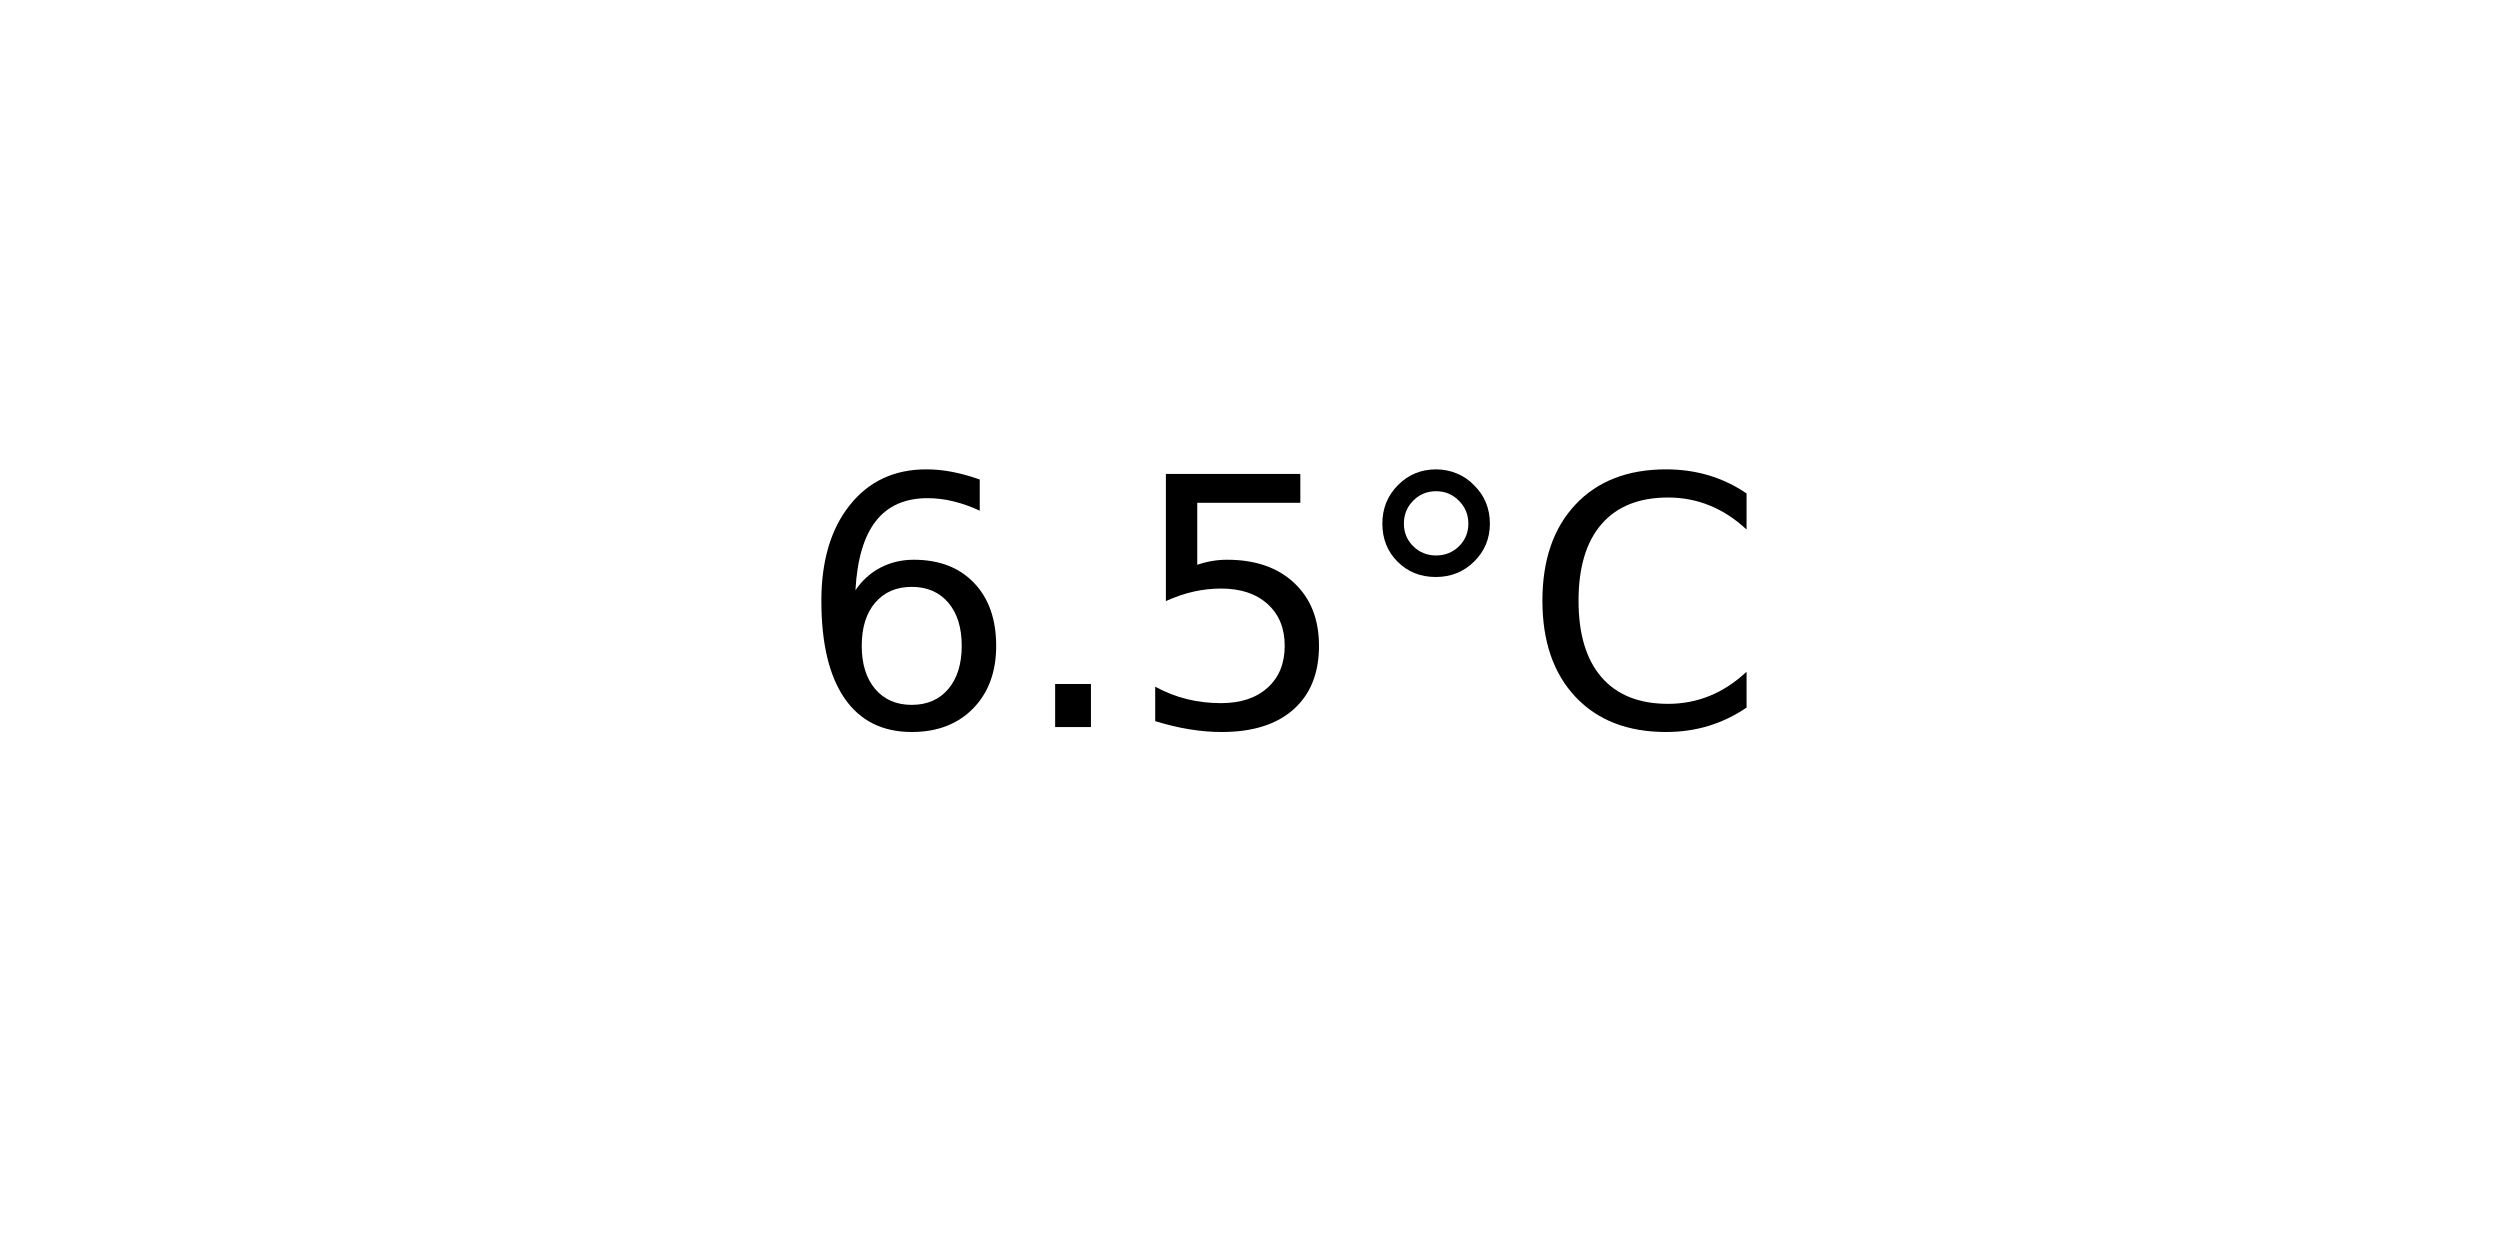
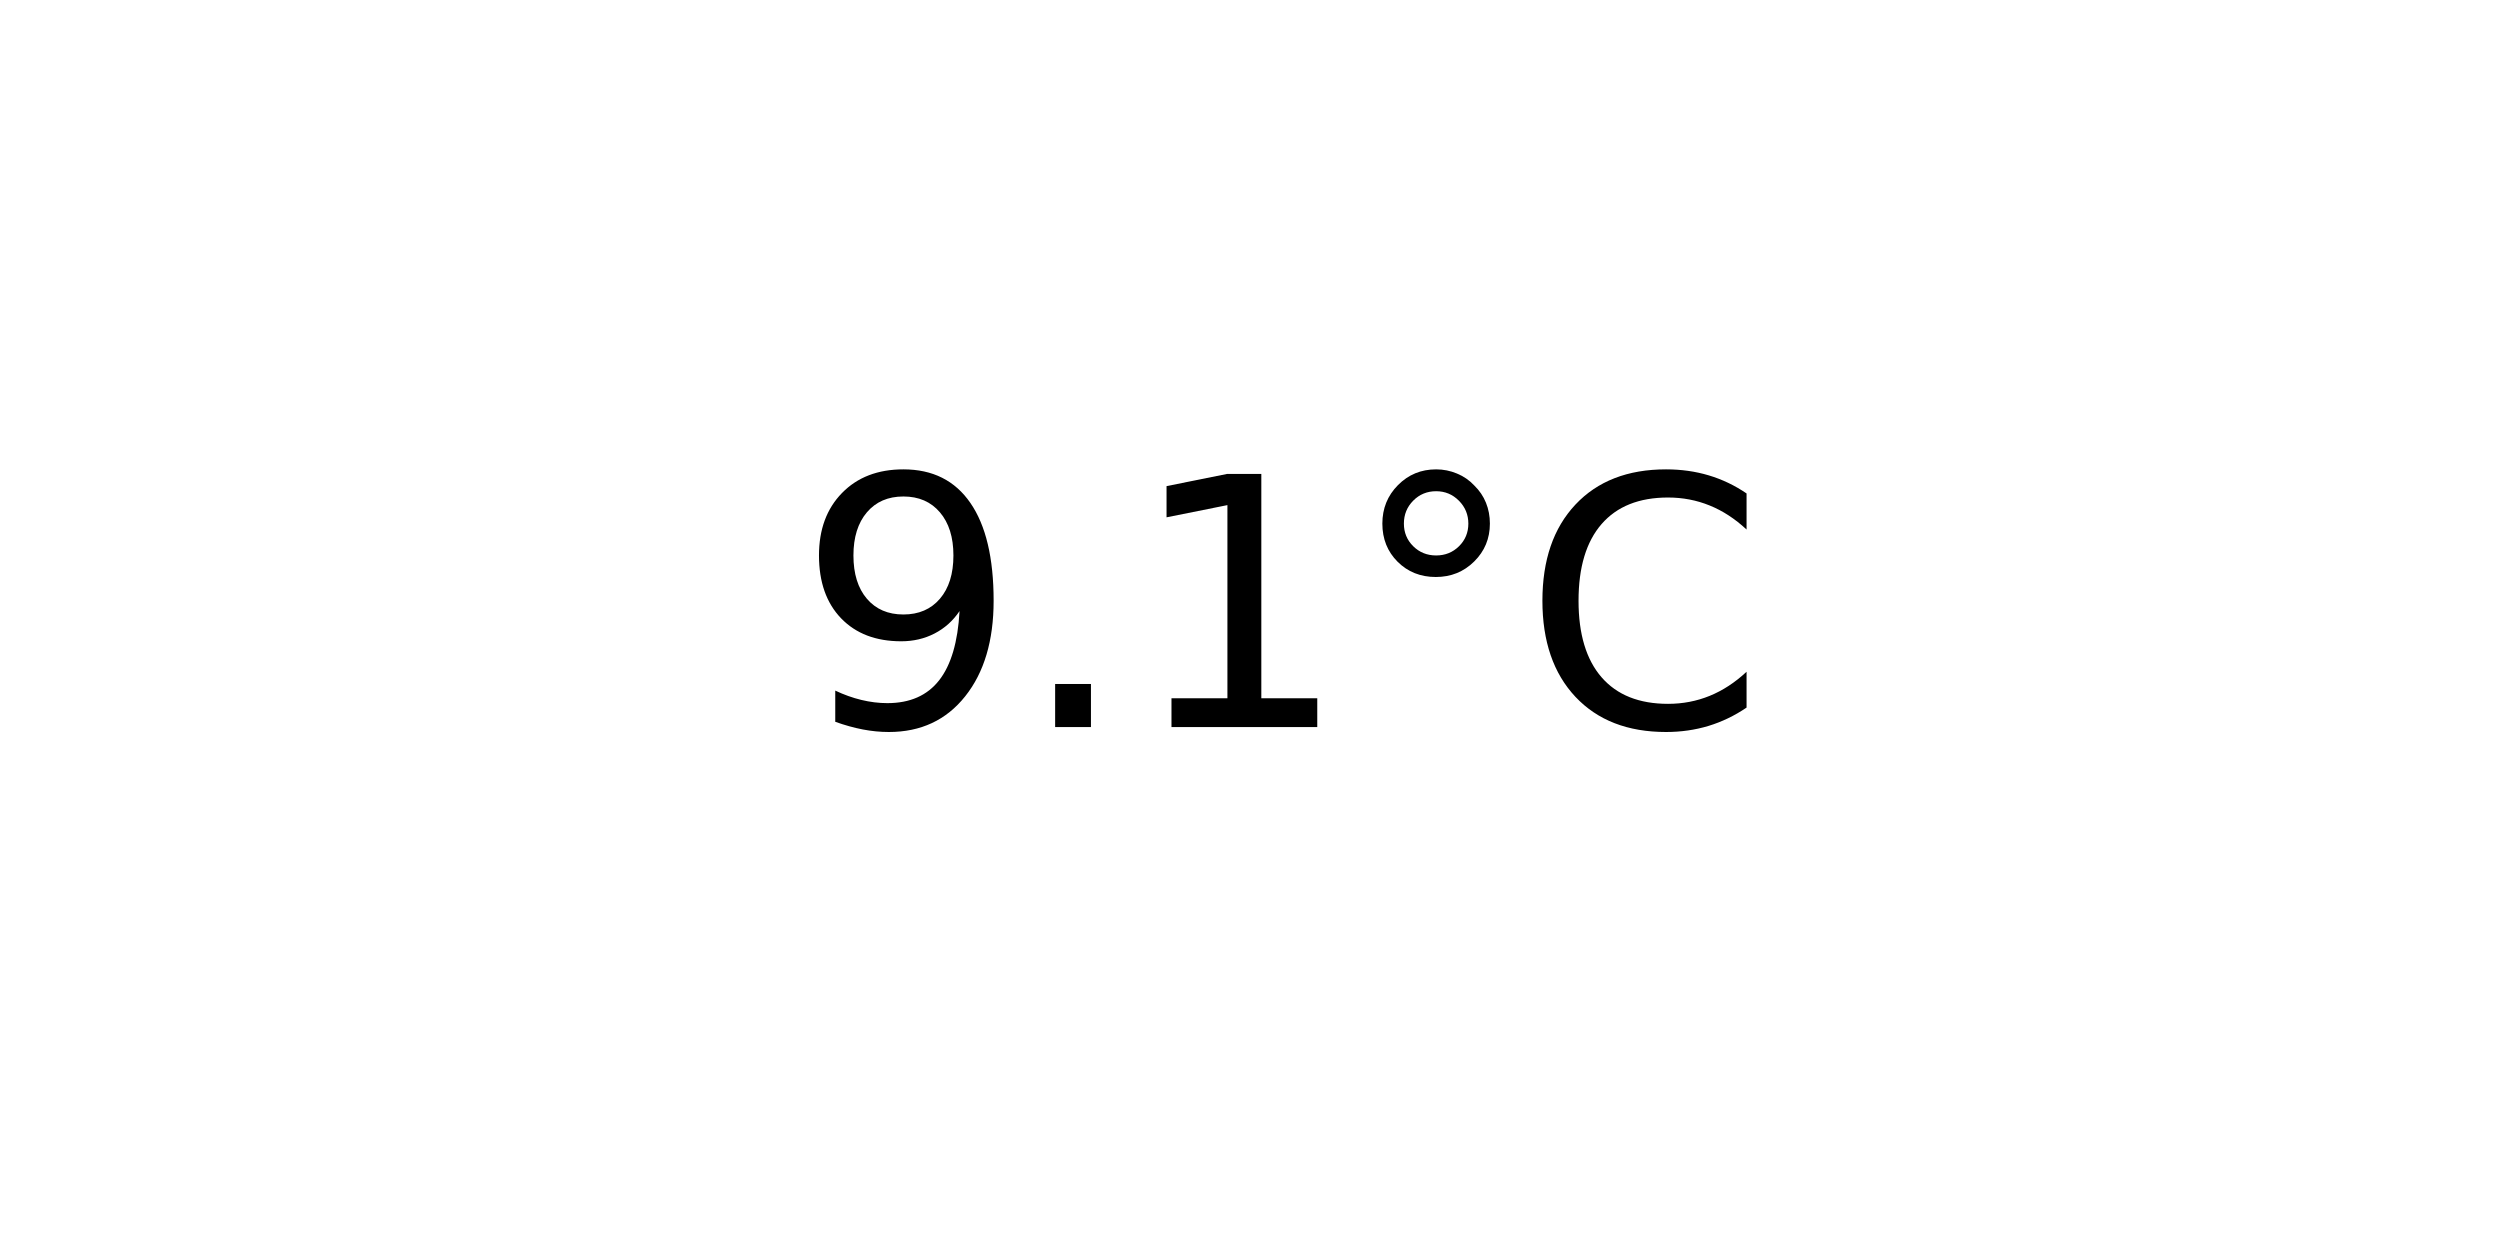
<svg xmlns="http://www.w3.org/2000/svg" xmlns:xlink="http://www.w3.org/1999/xlink" width="72pt" height="36pt" viewBox="0 0 72 36" version="1.1">
  <defs>
    <style type="text/css">*{stroke-linejoin: round; stroke-linecap: butt}</style>
  </defs>
  <g id="figure_1">
    <g id="axes_1">
      <g id="text_1">
        <g transform="translate(22.95703 20.93937) scale(0.1 -0.1)">
          <defs>
-             <path id="DejaVuSans-36" d="M 2113 2584  Q 1688 2584 1439 2293  Q 1191 2003 1191 1497  Q 1191 994 1439 701  Q 1688 409 2113 409  Q 2538 409 2786 701  Q 3034 994 3034 1497  Q 3034 2003 2786 2293  Q 2538 2584 2113 2584  z M 3366 4563  L 3366 3988  Q 3128 4100 2886 4159  Q 2644 4219 2406 4219  Q 1781 4219 1451 3797  Q 1122 3375 1075 2522  Q 1259 2794 1537 2939  Q 1816 3084 2150 3084  Q 2853 3084 3261 2657  Q 3669 2231 3669 1497  Q 3669 778 3244 343  Q 2819 -91 2113 -91  Q 1303 -91 875 529  Q 447 1150 447 2328  Q 447 3434 972 4092  Q 1497 4750 2381 4750  Q 2619 4750 2861 4703  Q 3103 4656 3366 4563  z " transform="scale(0.015625)" />
+             <path id="DejaVuSans-39" d="M 703 97  L 703 672  Q 941 559 1184 500  Q 1428 441 1663 441  Q 2288 441 2617 861  Q 2947 1281 2994 2138  Q 2813 1869 2534 1725  Q 2256 1581 1919 1581  Q 1219 1581 811 2004  Q 403 2428 403 3163  Q 403 3881 828 4315  Q 1253 4750 1959 4750  Q 2769 4750 3195 4129  Q 3622 3509 3622 2328  Q 3622 1225 3098 567  Q 2575 -91 1691 -91  Q 1453 -91 1209 -44  Q 966 3 703 97  z M 1959 2075  Q 2384 2075 2632 2365  Q 2881 2656 2881 3163  Q 2881 3666 2632 3958  Q 2384 4250 1959 4250  Q 1534 4250 1286 3958  Q 1038 3666 1038 3163  Q 1038 2656 1286 2365  Q 1534 2075 1959 2075  z " transform="scale(0.015625)" />
            <path id="DejaVuSans-2e" d="M 684 794  L 1344 794  L 1344 0  L 684 0  L 684 794  z " transform="scale(0.015625)" />
-             <path id="DejaVuSans-35" d="M 691 4666  L 3169 4666  L 3169 4134  L 1269 4134  L 1269 2991  Q 1406 3038 1543 3061  Q 1681 3084 1819 3084  Q 2600 3084 3056 2656  Q 3513 2228 3513 1497  Q 3513 744 3044 326  Q 2575 -91 1722 -91  Q 1428 -91 1123 -41  Q 819 9 494 109  L 494 744  Q 775 591 1075 516  Q 1375 441 1709 441  Q 2250 441 2565 725  Q 2881 1009 2881 1497  Q 2881 1984 2565 2268  Q 2250 2553 1709 2553  Q 1456 2553 1204 2497  Q 953 2441 691 2322  L 691 4666  z " transform="scale(0.015625)" />
+             <path id="DejaVuSans-31" d="M 794 531  L 1825 531  L 1825 4091  L 703 3866  L 703 4441  L 1819 4666  L 2450 4666  L 2450 531  L 3481 531  L 3481 0  L 794 0  L 794 531  z " transform="scale(0.015625)" />
            <path id="DejaVuSans-b0" d="M 1600 4347  Q 1350 4347 1178 4173  Q 1006 4000 1006 3750  Q 1006 3503 1178 3333  Q 1350 3163 1600 3163  Q 1850 3163 2022 3333  Q 2194 3503 2194 3750  Q 2194 3997 2020 4172  Q 1847 4347 1600 4347  z M 1600 4750  Q 1800 4750 1984 4673  Q 2169 4597 2303 4453  Q 2447 4313 2519 4134  Q 2591 3956 2591 3750  Q 2591 3338 2302 3052  Q 2013 2766 1594 2766  Q 1172 2766 890 3047  Q 609 3328 609 3750  Q 609 4169 896 4459  Q 1184 4750 1600 4750  z " transform="scale(0.015625)" />
            <path id="DejaVuSans-43" d="M 4122 4306  L 4122 3641  Q 3803 3938 3442 4084  Q 3081 4231 2675 4231  Q 1875 4231 1450 3742  Q 1025 3253 1025 2328  Q 1025 1406 1450 917  Q 1875 428 2675 428  Q 3081 428 3442 575  Q 3803 722 4122 1019  L 4122 359  Q 3791 134 3420 21  Q 3050 -91 2638 -91  Q 1578 -91 968 557  Q 359 1206 359 2328  Q 359 3453 968 4101  Q 1578 4750 2638 4750  Q 3056 4750 3426 4639  Q 3797 4528 4122 4306  z " transform="scale(0.015625)" />
          </defs>
-           <use xlink:href="#DejaVuSans-36" />
+           <use xlink:href="#DejaVuSans-39" />
          <use xlink:href="#DejaVuSans-2e" x="63.623" />
-           <use xlink:href="#DejaVuSans-35" x="95.41" />
+           <use xlink:href="#DejaVuSans-31" x="95.41" />
          <use xlink:href="#DejaVuSans-b0" x="159.033" />
          <use xlink:href="#DejaVuSans-43" x="209.033" />
        </g>
      </g>
    </g>
  </g>
</svg>
